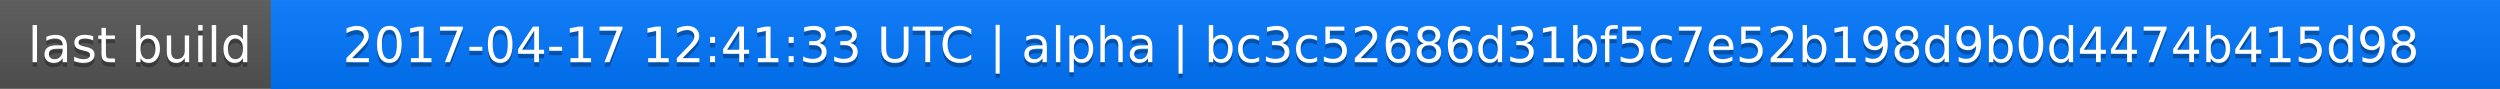
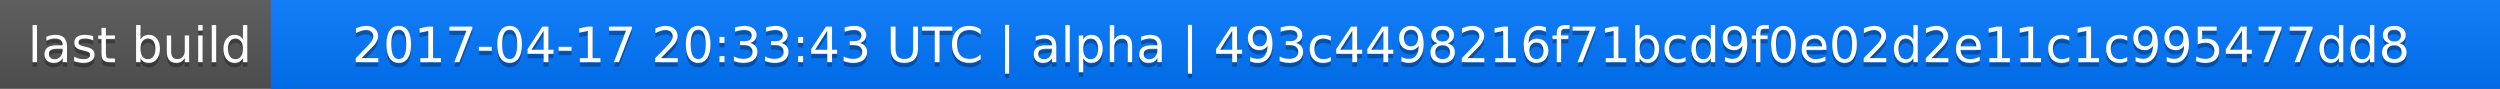
<svg xmlns="http://www.w3.org/2000/svg" width="563" height="20">
  <linearGradient id="a" x2="0" y2="100%">
    <stop offset="0" stop-color="#bbb" stop-opacity=".1" />
    <stop offset="1" stop-opacity=".1" />
  </linearGradient>
  <rect rx="0" width="563" height="20" fill="#555" />
  <rect rx="0" x="61" width="502" height="20" fill="#07f" />
  <path fill="#07f" d="M61 0h4v20h-4z" />
  <rect rx="0" width="563" height="20" fill="url(#a)" />
  <g fill="#fff" text-anchor="middle" font-family="DejaVu Sans,Verdana,Geneva,sans-serif" font-size="11">
    <text x="31.5" y="15" fill="#010101" fill-opacity=".3">last build</text>
    <text x="31.5" y="14">last build</text>
-     <text x="311" y="15" fill="#010101" fill-opacity=".3">2017-04-17 12:41:33 UTC | alpha | bc3c52686d31bf5c7e52b198d9b0d4474b415d98</text>
-     <text x="311" y="14">2017-04-17 12:41:33 UTC | alpha | bc3c52686d31bf5c7e52b198d9b0d4474b415d98</text>
+     <text x="311" y="15" fill="#010101" fill-opacity=".3">2017-04-17 20:33:43 UTC | alpha | 493c4498216f71bcd9f0e02d2e11c1c995477dd8</text>
+     <text x="311" y="14">2017-04-17 20:33:43 UTC | alpha | 493c4498216f71bcd9f0e02d2e11c1c995477dd8</text>
  </g>
</svg>
